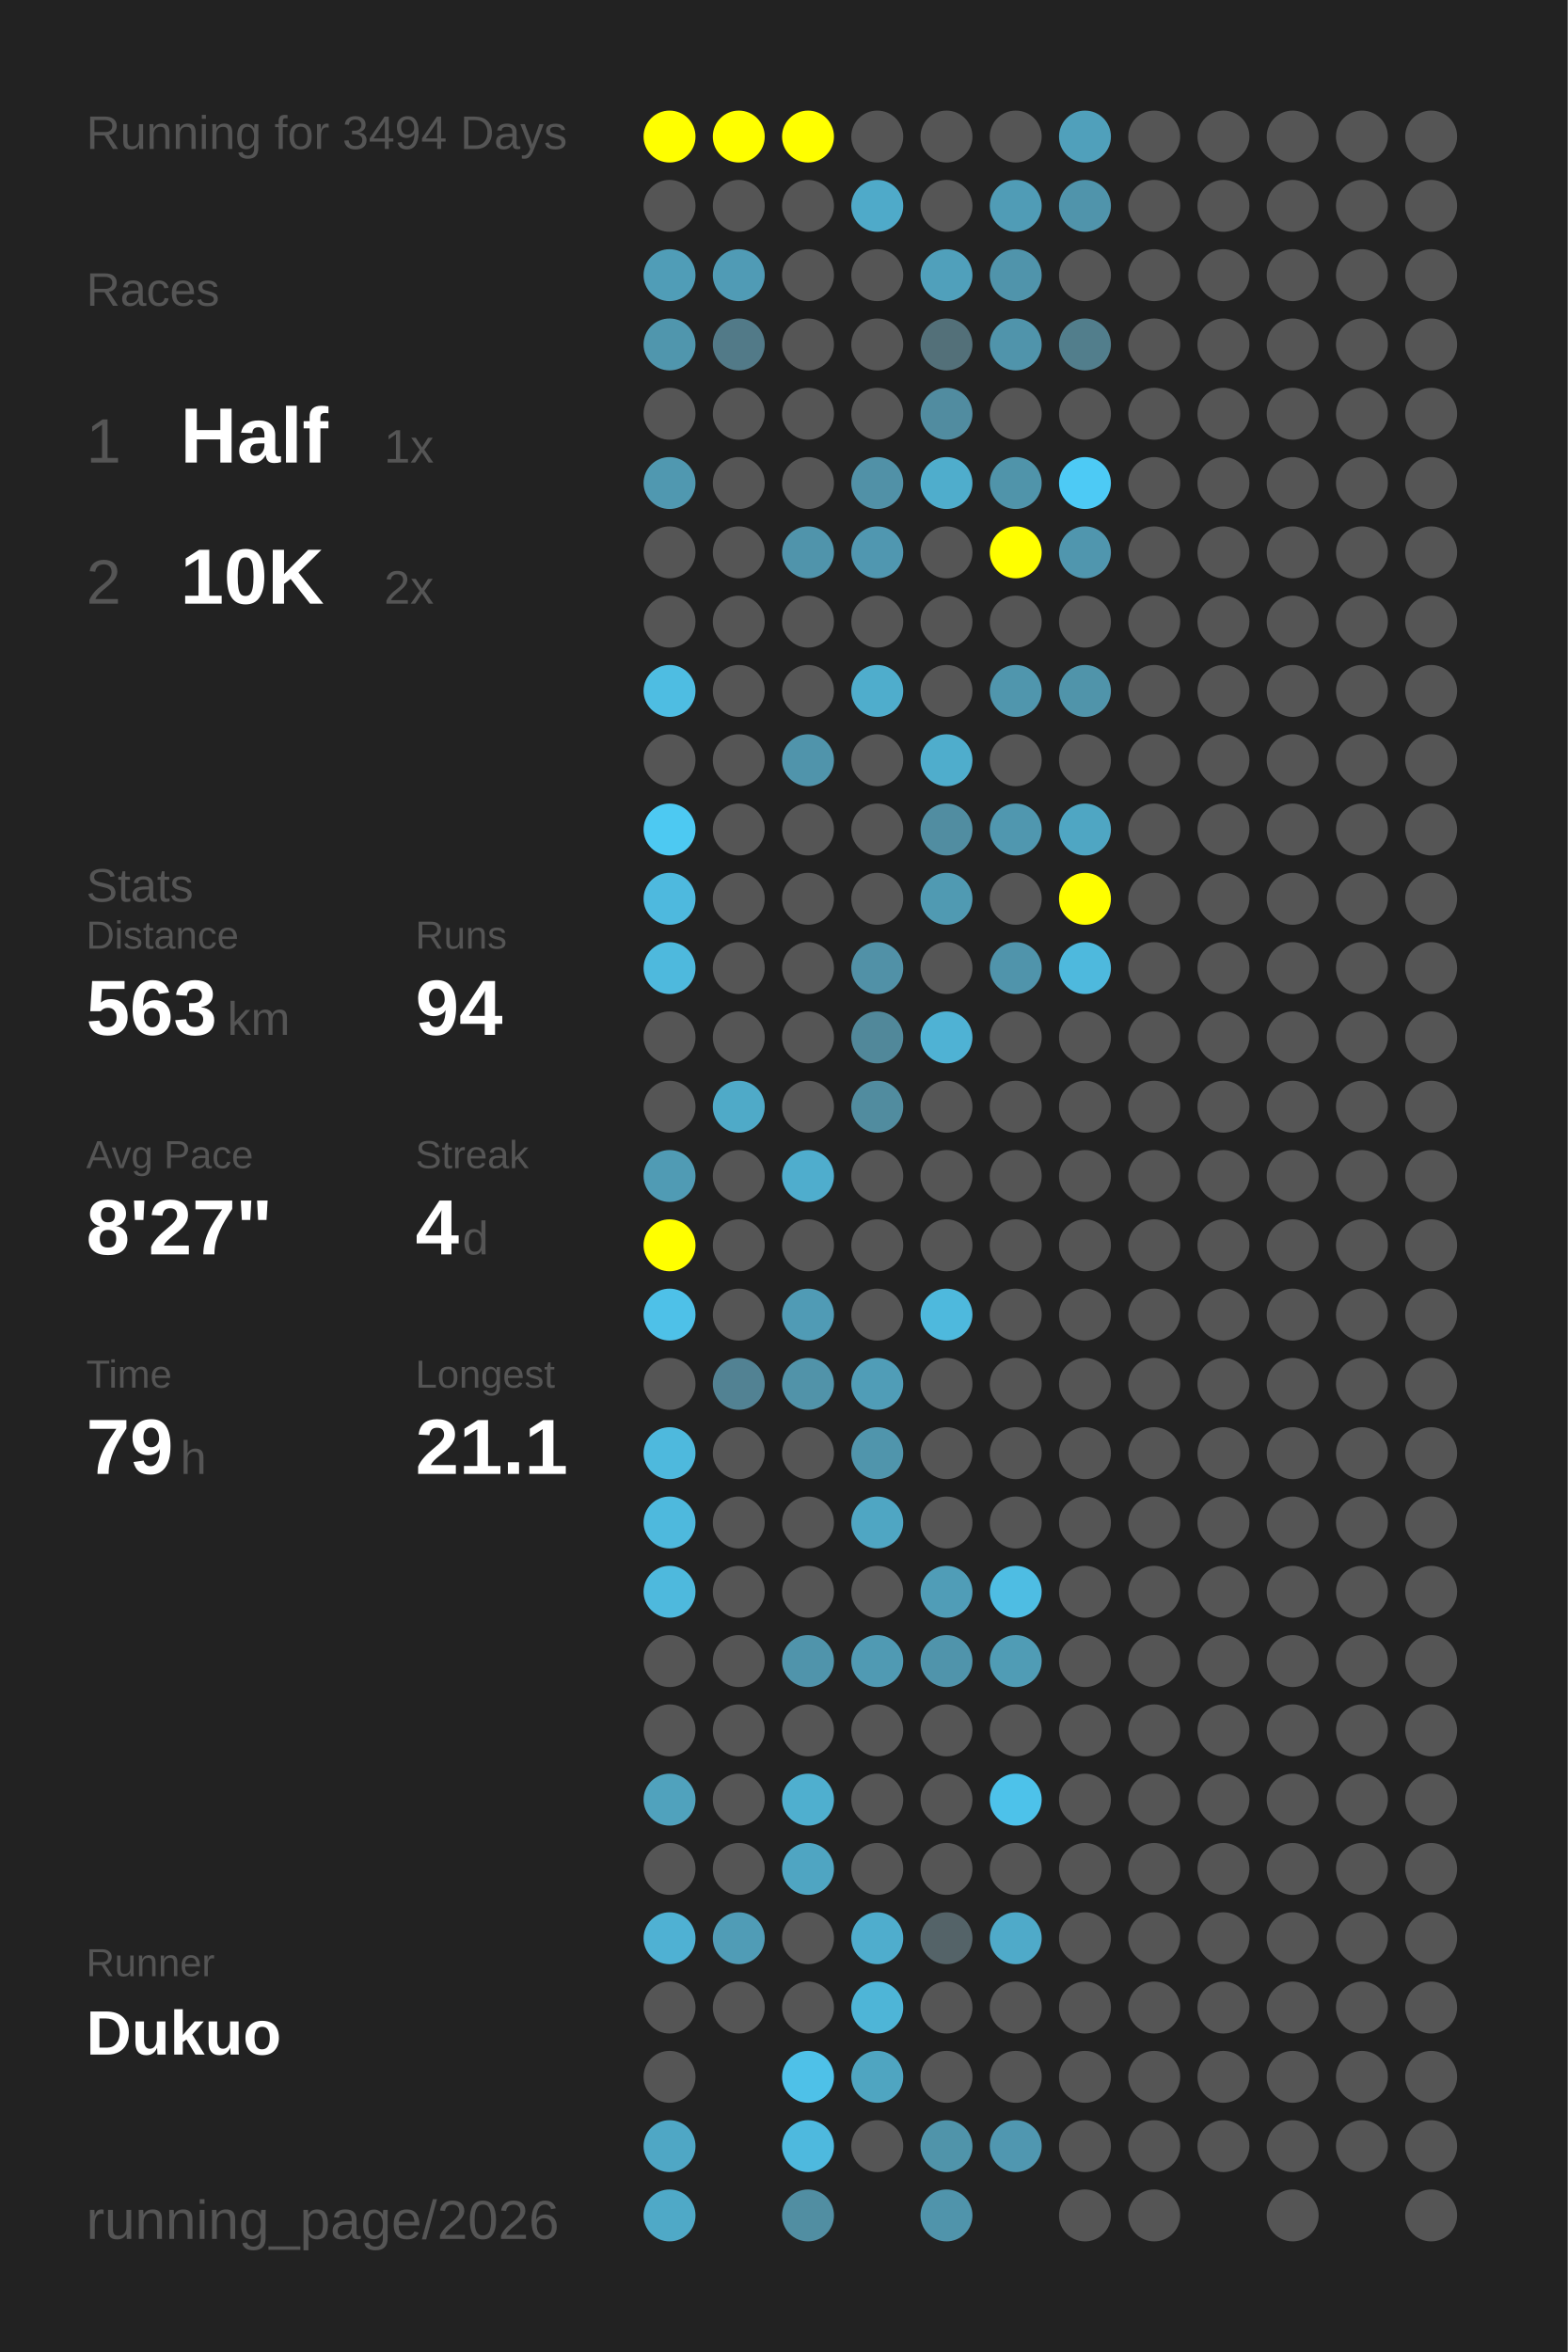
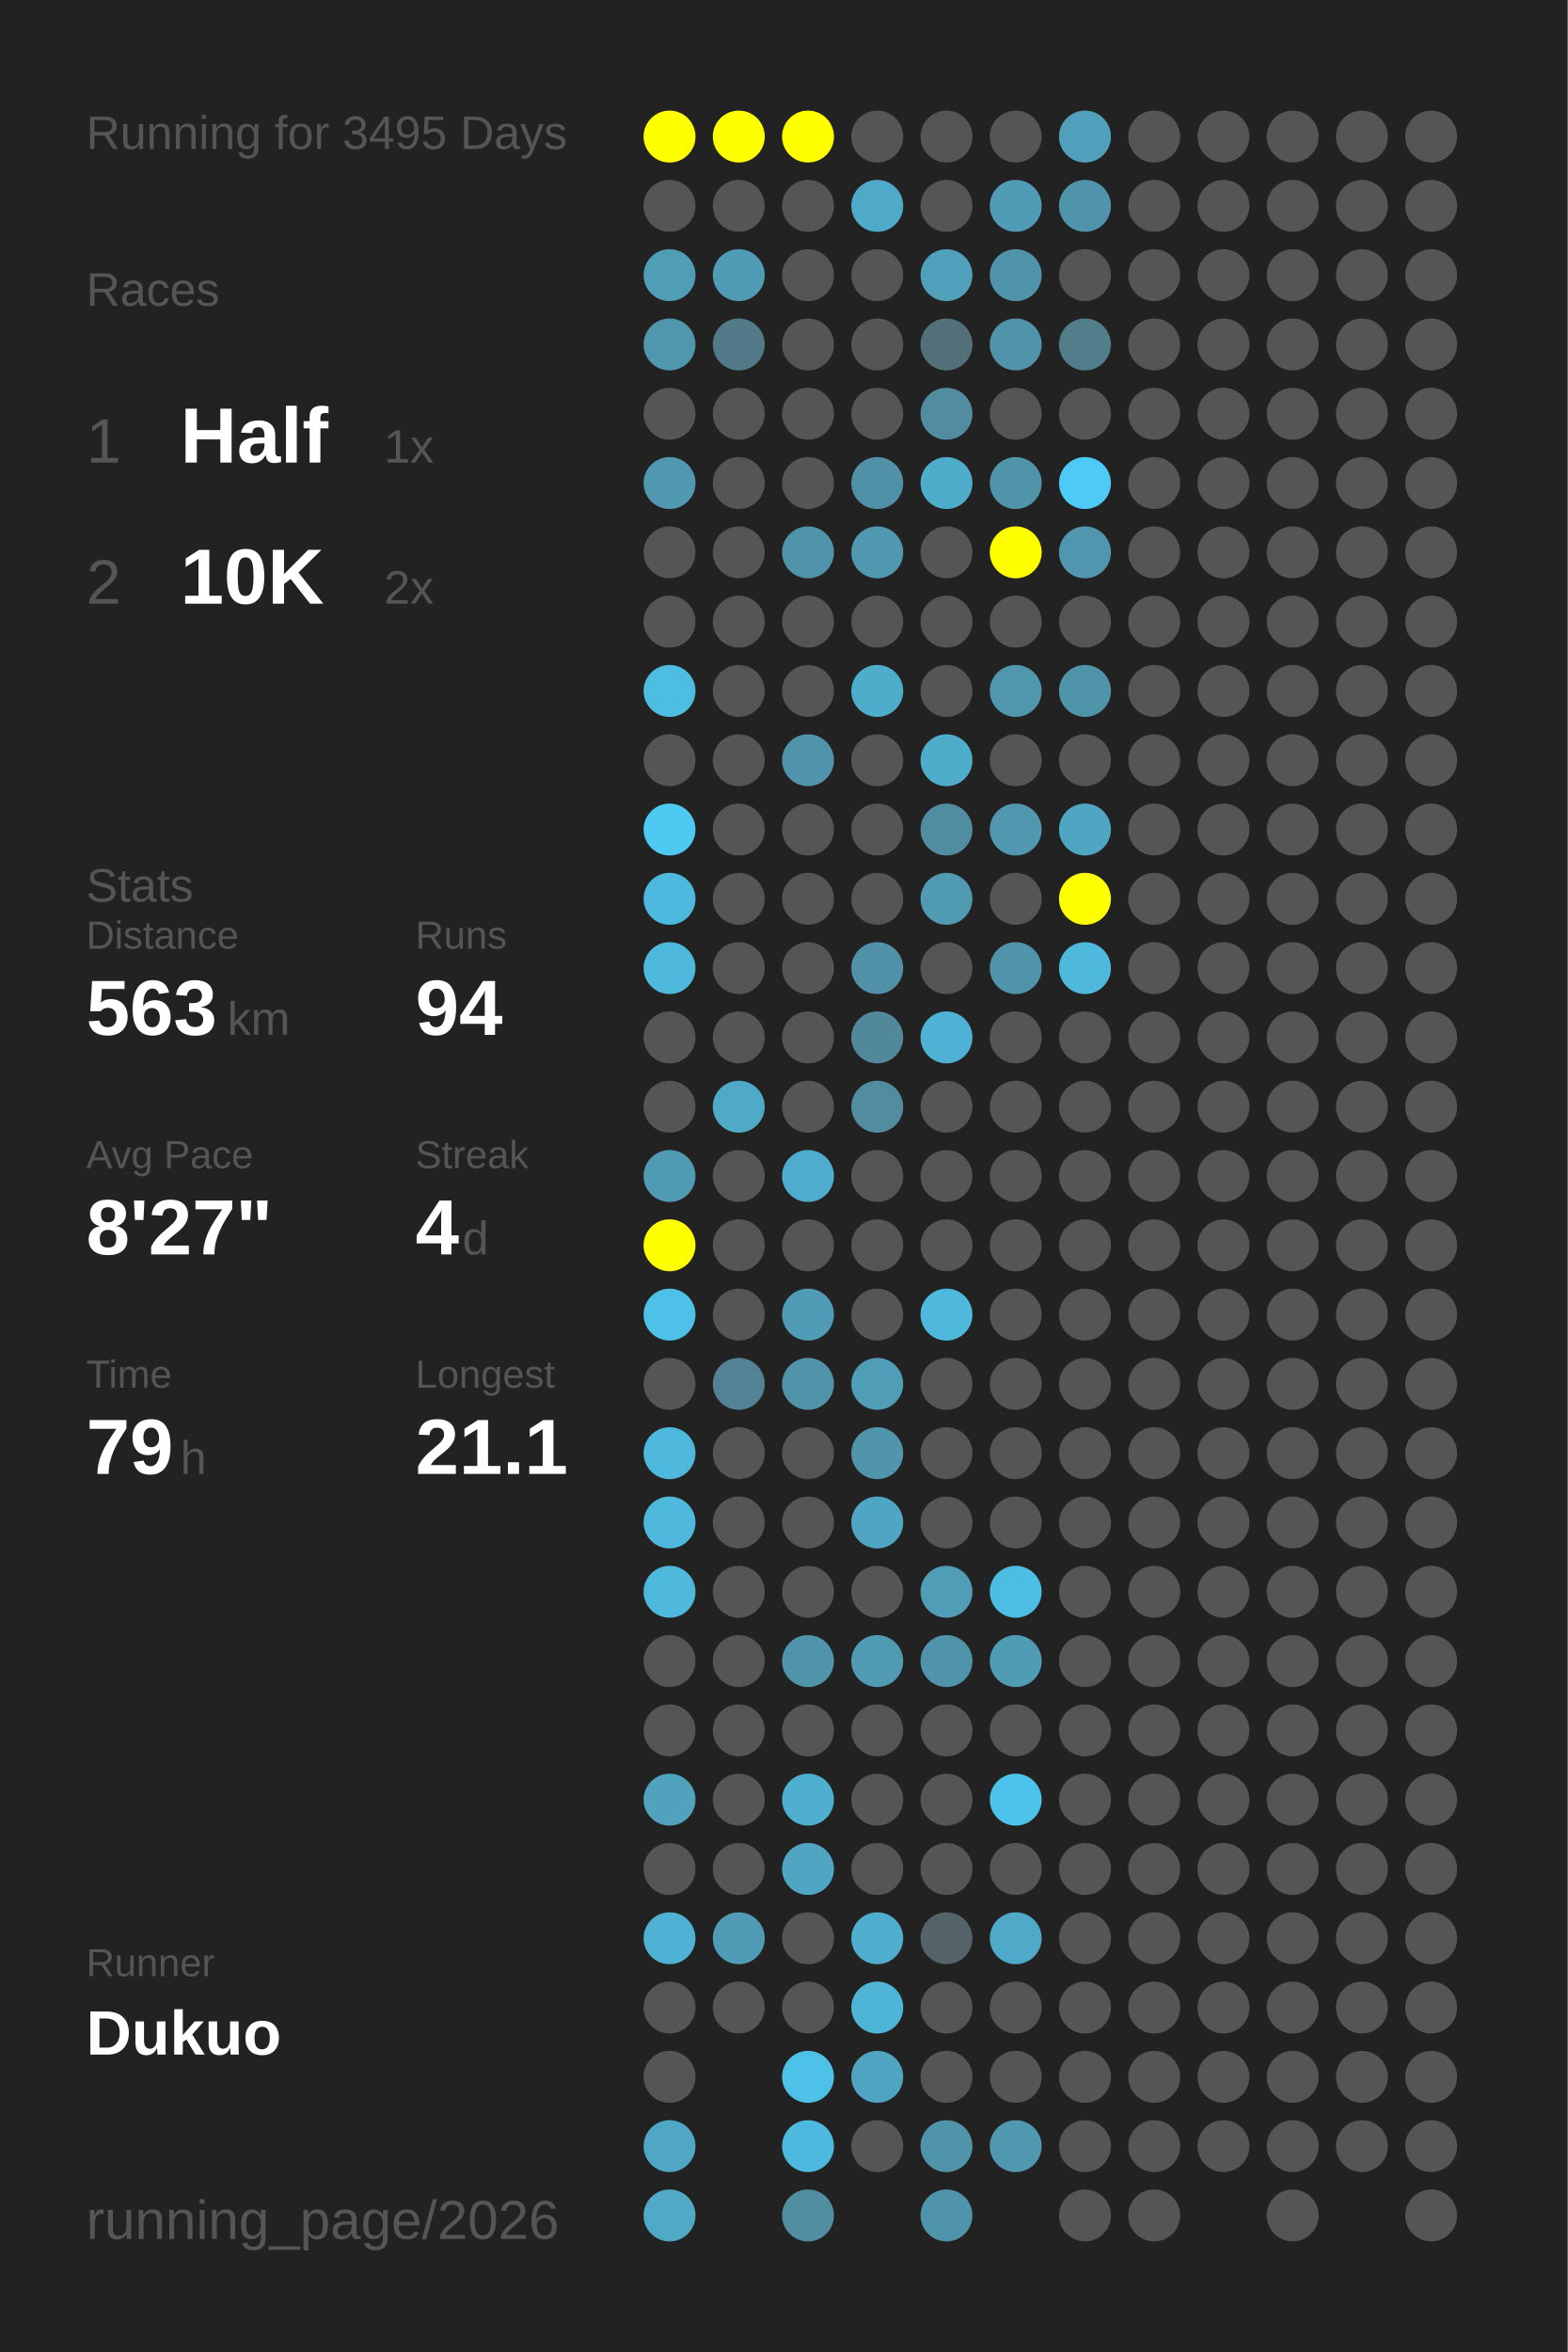
<svg xmlns="http://www.w3.org/2000/svg" baseProfile="full" height="300mm" version="1.1" viewBox="0,0,200,300" width="200mm">
  <defs />
  <rect fill="#222222" height="300" width="200" x="0" y="0" />
-   <text fill="#555555" style="font-size:6px; font-family:Arial;" x="11" y="19">Running for 3494 Days</text>
+   <text fill="#555555" style="font-size:6px; font-family:Arial;" x="11" y="19">Running for 3495 Days</text>
  <text fill="#555555" style="font-size:6px; font-family:Arial;" x="11" y="39">Races</text>
  <text fill="#555555" style="font-size:8px; font-family:Arial;" x="11" y="59">1</text>
  <text fill="#FFFFFF" style="font-size:10px; font-family:Arial; font-weight:bold;" x="23" y="59">Half</text>
  <text fill="#555555" style="font-size:6px; font-family:Arial;" x="49" y="59">1x</text>
  <text fill="#555555" style="font-size:8px; font-family:Arial;" x="11" y="77">2</text>
  <text fill="#FFFFFF" style="font-size:10px; font-family:Arial; font-weight:bold;" x="23" y="77">10K</text>
  <text fill="#555555" style="font-size:6px; font-family:Arial;" x="49" y="77">2x</text>
  <text fill="#555555" style="font-size:6px; font-family:Arial;" x="11" y="115">Stats</text>
  <text fill="#555555" style="font-size:5px; font-family:Arial;" x="11" y="121">Distance</text>
  <text fill="#FFFFFF" style="font-size:10px; font-family:Arial; font-weight:bold;" x="11" y="132">563</text>
  <text fill="#555555" style="font-size:6px; font-family:Arial;" x="29" y="132">km</text>
  <text fill="#555555" style="font-size:5px; font-family:Arial;" x="53" y="121">Runs</text>
  <text fill="#FFFFFF" style="font-size:10px; font-family:Arial; font-weight:bold;" x="53" y="132">94</text>
  <text fill="#555555" style="font-size:5px; font-family:Arial;" x="11" y="149">Avg Pace</text>
  <text fill="#FFFFFF" style="font-size:10px; font-family:Arial; font-weight:bold;" x="11" y="160">8'27"</text>
  <text fill="#555555" style="font-size:5px; font-family:Arial;" x="53" y="149">Streak</text>
  <text fill="#FFFFFF" style="font-size:10px; font-family:Arial; font-weight:bold;" x="53" y="160">4</text>
  <text fill="#555555" style="font-size:6px; font-family:Arial;" x="59" y="160">d</text>
  <text fill="#555555" style="font-size:5px; font-family:Arial;" x="11" y="177">Time</text>
  <text fill="#FFFFFF" style="font-size:10px; font-family:Arial; font-weight:bold;" x="11" y="188">79</text>
  <text fill="#555555" style="font-size:6px; font-family:Arial;" x="23" y="188">h</text>
  <text fill="#555555" style="font-size:5px; font-family:Arial;" x="53" y="177">Longest</text>
  <text fill="#FFFFFF" style="font-size:10px; font-family:Arial; font-weight:bold;" x="53" y="188">21.1</text>
  <text fill="#555555" style="font-size:5px; font-family:Arial;" x="11" y="252.065">Runner</text>
  <text fill="#FFFFFF" style="font-size:8px; font-family:Arial; font-weight:bold;" x="11" y="262.065">Dukuo</text>
  <text fill="#555555" style="font-size:7px; font-family:Arial;" x="11" y="285.581">running_page/2026</text>
  <circle cx="85.417" cy="17.419" fill="#FFFF00" r="3.312" />
  <circle cx="85.417" cy="26.258" fill="#555555" r="3.312" />
  <circle cx="85.417" cy="35.097" fill="#509db7" r="3.312" />
  <circle cx="85.417" cy="43.935" fill="#5096ad" r="3.312" />
  <circle cx="85.417" cy="52.774" fill="#555555" r="3.312" />
  <circle cx="85.417" cy="61.613" fill="#5098b0" r="3.312" />
  <circle cx="85.417" cy="70.452" fill="#555555" r="3.312" />
  <circle cx="85.417" cy="79.29" fill="#555555" r="3.312" />
  <circle cx="85.417" cy="88.129" fill="#4ebde2" r="3.312" />
  <circle cx="85.417" cy="96.968" fill="#555555" r="3.312" />
  <circle cx="85.417" cy="105.806" fill="#4dc9f2" r="3.312" />
  <circle cx="85.417" cy="114.645" fill="#4eb9de" r="3.312" />
  <circle cx="85.417" cy="123.484" fill="#4eb9dd" r="3.312" />
  <circle cx="85.417" cy="132.323" fill="#555555" r="3.312" />
  <circle cx="85.417" cy="141.161" fill="#555555" r="3.312" />
  <circle cx="85.417" cy="150" fill="#509bb4" r="3.312" />
  <circle cx="85.417" cy="158.839" fill="#FFFF00" r="3.312" />
  <circle cx="85.417" cy="167.677" fill="#4ec1e8" r="3.312" />
  <circle cx="85.417" cy="176.516" fill="#555555" r="3.312" />
  <circle cx="85.417" cy="185.355" fill="#4eb9dd" r="3.312" />
  <circle cx="85.417" cy="194.194" fill="#4eb9dd" r="3.312" />
  <circle cx="85.417" cy="203.032" fill="#4eb9dd" r="3.312" />
  <circle cx="85.417" cy="211.871" fill="#555555" r="3.312" />
  <circle cx="85.417" cy="220.71" fill="#555555" r="3.312" />
  <circle cx="85.417" cy="229.548" fill="#50a2bd" r="3.312" />
  <circle cx="85.417" cy="238.387" fill="#555555" r="3.312" />
  <circle cx="85.417" cy="247.226" fill="#4fb1d3" r="3.312" />
  <circle cx="85.417" cy="256.065" fill="#555555" r="3.312" />
  <circle cx="85.417" cy="264.903" fill="#555555" r="3.312" />
  <circle cx="85.417" cy="273.742" fill="#4fa7c5" r="3.312" />
  <circle cx="85.417" cy="282.581" fill="#4fa9c7" r="3.312" />
  <circle cx="94.25" cy="17.419" fill="#FFFF00" r="3.312" />
  <circle cx="94.25" cy="26.258" fill="#555555" r="3.312" />
  <circle cx="94.25" cy="35.097" fill="#509bb5" r="3.312" />
  <circle cx="94.25" cy="43.935" fill="#527a88" r="3.312" />
  <circle cx="94.25" cy="52.774" fill="#555555" r="3.312" />
  <circle cx="94.25" cy="61.613" fill="#555555" r="3.312" />
  <circle cx="94.25" cy="70.452" fill="#555555" r="3.312" />
  <circle cx="94.25" cy="79.29" fill="#555555" r="3.312" />
  <circle cx="94.25" cy="88.129" fill="#555555" r="3.312" />
  <circle cx="94.25" cy="96.968" fill="#555555" r="3.312" />
  <circle cx="94.25" cy="105.806" fill="#555555" r="3.312" />
  <circle cx="94.25" cy="114.645" fill="#555555" r="3.312" />
  <circle cx="94.25" cy="123.484" fill="#555555" r="3.312" />
  <circle cx="94.25" cy="132.323" fill="#555555" r="3.312" />
  <circle cx="94.25" cy="141.161" fill="#4faac8" r="3.312" />
  <circle cx="94.25" cy="150" fill="#555555" r="3.312" />
  <circle cx="94.25" cy="158.839" fill="#555555" r="3.312" />
  <circle cx="94.25" cy="167.677" fill="#555555" r="3.312" />
  <circle cx="94.25" cy="176.516" fill="#528293" r="3.312" />
  <circle cx="94.25" cy="185.355" fill="#555555" r="3.312" />
  <circle cx="94.25" cy="194.194" fill="#555555" r="3.312" />
  <circle cx="94.25" cy="203.032" fill="#555555" r="3.312" />
  <circle cx="94.25" cy="211.871" fill="#555555" r="3.312" />
  <circle cx="94.25" cy="220.71" fill="#555555" r="3.312" />
  <circle cx="94.25" cy="229.548" fill="#555555" r="3.312" />
  <circle cx="94.25" cy="238.387" fill="#555555" r="3.312" />
  <circle cx="94.25" cy="247.226" fill="#509cb6" r="3.312" />
  <circle cx="94.25" cy="256.065" fill="#555555" r="3.312" />
  <circle cx="103.083" cy="17.419" fill="#FFFF00" r="3.312" />
  <circle cx="103.083" cy="26.258" fill="#555555" r="3.312" />
  <circle cx="103.083" cy="35.097" fill="#555555" r="3.312" />
  <circle cx="103.083" cy="43.935" fill="#555555" r="3.312" />
  <circle cx="103.083" cy="52.774" fill="#555555" r="3.312" />
  <circle cx="103.083" cy="61.613" fill="#555555" r="3.312" />
  <circle cx="103.083" cy="70.452" fill="#5094ab" r="3.312" />
  <circle cx="103.083" cy="79.29" fill="#555555" r="3.312" />
  <circle cx="103.083" cy="88.129" fill="#555555" r="3.312" />
  <circle cx="103.083" cy="96.968" fill="#5094ab" r="3.312" />
  <circle cx="103.083" cy="105.806" fill="#555555" r="3.312" />
  <circle cx="103.083" cy="114.645" fill="#555555" r="3.312" />
  <circle cx="103.083" cy="123.484" fill="#555555" r="3.312" />
  <circle cx="103.083" cy="132.323" fill="#555555" r="3.312" />
  <circle cx="103.083" cy="141.161" fill="#555555" r="3.312" />
  <circle cx="103.083" cy="150" fill="#4fadcd" r="3.312" />
  <circle cx="103.083" cy="158.839" fill="#555555" r="3.312" />
  <circle cx="103.083" cy="167.677" fill="#509bb5" r="3.312" />
  <circle cx="103.083" cy="176.516" fill="#5193a9" r="3.312" />
  <circle cx="103.083" cy="185.355" fill="#555555" r="3.312" />
  <circle cx="103.083" cy="194.194" fill="#555555" r="3.312" />
  <circle cx="103.083" cy="203.032" fill="#555555" r="3.312" />
  <circle cx="103.083" cy="211.871" fill="#5094ab" r="3.312" />
  <circle cx="103.083" cy="220.71" fill="#555555" r="3.312" />
  <circle cx="103.083" cy="229.548" fill="#4fafcf" r="3.312" />
  <circle cx="103.083" cy="238.387" fill="#4fa5c2" r="3.312" />
  <circle cx="103.083" cy="247.226" fill="#555555" r="3.312" />
  <circle cx="103.083" cy="256.065" fill="#555555" r="3.312" />
  <circle cx="103.083" cy="264.903" fill="#4ec1e8" r="3.312" />
  <circle cx="103.083" cy="273.742" fill="#4eb9de" r="3.312" />
  <circle cx="103.083" cy="282.581" fill="#518ea2" r="3.312" />
  <circle cx="111.917" cy="17.419" fill="#555555" r="3.312" />
  <circle cx="111.917" cy="26.258" fill="#4faac9" r="3.312" />
  <circle cx="111.917" cy="35.097" fill="#555555" r="3.312" />
  <circle cx="111.917" cy="43.935" fill="#555555" r="3.312" />
  <circle cx="111.917" cy="52.774" fill="#555555" r="3.312" />
  <circle cx="111.917" cy="61.613" fill="#5191a7" r="3.312" />
  <circle cx="111.917" cy="70.452" fill="#5097b0" r="3.312" />
  <circle cx="111.917" cy="79.29" fill="#555555" r="3.312" />
  <circle cx="111.917" cy="88.129" fill="#4fadcc" r="3.312" />
  <circle cx="111.917" cy="96.968" fill="#555555" r="3.312" />
  <circle cx="111.917" cy="105.806" fill="#555555" r="3.312" />
  <circle cx="111.917" cy="114.645" fill="#555555" r="3.312" />
  <circle cx="111.917" cy="123.484" fill="#5191a7" r="3.312" />
  <circle cx="111.917" cy="132.323" fill="#51889a" r="3.312" />
  <circle cx="111.917" cy="141.161" fill="#518c9f" r="3.312" />
  <circle cx="111.917" cy="150" fill="#555555" r="3.312" />
  <circle cx="111.917" cy="158.839" fill="#555555" r="3.312" />
  <circle cx="111.917" cy="167.677" fill="#555555" r="3.312" />
  <circle cx="111.917" cy="176.516" fill="#509db7" r="3.312" />
  <circle cx="111.917" cy="185.355" fill="#5095ac" r="3.312" />
  <circle cx="111.917" cy="194.194" fill="#4fa6c3" r="3.312" />
  <circle cx="111.917" cy="203.032" fill="#555555" r="3.312" />
  <circle cx="111.917" cy="211.871" fill="#509ab3" r="3.312" />
  <circle cx="111.917" cy="220.71" fill="#555555" r="3.312" />
  <circle cx="111.917" cy="229.548" fill="#555555" r="3.312" />
  <circle cx="111.917" cy="238.387" fill="#555555" r="3.312" />
  <circle cx="111.917" cy="247.226" fill="#4fadcd" r="3.312" />
  <circle cx="111.917" cy="256.065" fill="#4eb5d7" r="3.312" />
  <circle cx="111.917" cy="264.903" fill="#4fa5c1" r="3.312" />
  <circle cx="111.917" cy="273.742" fill="#555555" r="3.312" />
  <circle cx="120.75" cy="17.419" fill="#555555" r="3.312" />
  <circle cx="120.75" cy="26.258" fill="#555555" r="3.312" />
  <circle cx="120.75" cy="35.097" fill="#50a0bb" r="3.312" />
  <circle cx="120.75" cy="43.935" fill="#537079" r="3.312" />
  <circle cx="120.75" cy="52.774" fill="#518ca0" r="3.312" />
  <circle cx="120.75" cy="61.613" fill="#4fadcc" r="3.312" />
  <circle cx="120.75" cy="70.452" fill="#555555" r="3.312" />
  <circle cx="120.75" cy="79.29" fill="#555555" r="3.312" />
  <circle cx="120.75" cy="88.129" fill="#555555" r="3.312" />
  <circle cx="120.75" cy="96.968" fill="#4fadcc" r="3.312" />
  <circle cx="120.75" cy="105.806" fill="#518da1" r="3.312" />
  <circle cx="120.75" cy="114.645" fill="#509ab2" r="3.312" />
  <circle cx="120.75" cy="123.484" fill="#555555" r="3.312" />
  <circle cx="120.75" cy="132.323" fill="#4fb2d4" r="3.312" />
  <circle cx="120.75" cy="141.161" fill="#555555" r="3.312" />
  <circle cx="120.75" cy="150" fill="#555555" r="3.312" />
  <circle cx="120.75" cy="158.839" fill="#555555" r="3.312" />
  <circle cx="120.75" cy="167.677" fill="#4eb9dd" r="3.312" />
  <circle cx="120.75" cy="176.516" fill="#555555" r="3.312" />
  <circle cx="120.75" cy="185.355" fill="#555555" r="3.312" />
  <circle cx="120.75" cy="194.194" fill="#555555" r="3.312" />
  <circle cx="120.75" cy="203.032" fill="#509db7" r="3.312" />
  <circle cx="120.75" cy="211.871" fill="#5094ab" r="3.312" />
  <circle cx="120.75" cy="220.71" fill="#555555" r="3.312" />
  <circle cx="120.75" cy="229.548" fill="#555555" r="3.312" />
  <circle cx="120.75" cy="238.387" fill="#555555" r="3.312" />
  <circle cx="120.75" cy="247.226" fill="#546368" r="3.312" />
  <circle cx="120.75" cy="256.065" fill="#555555" r="3.312" />
  <circle cx="120.75" cy="264.903" fill="#555555" r="3.312" />
  <circle cx="120.75" cy="273.742" fill="#5094aa" r="3.312" />
  <circle cx="120.75" cy="282.581" fill="#5094ab" r="3.312" />
  <circle cx="129.583" cy="17.419" fill="#555555" r="3.312" />
  <circle cx="129.583" cy="26.258" fill="#509cb6" r="3.312" />
  <circle cx="129.583" cy="35.097" fill="#5094ab" r="3.312" />
  <circle cx="129.583" cy="43.935" fill="#5094ab" r="3.312" />
  <circle cx="129.583" cy="52.774" fill="#555555" r="3.312" />
  <circle cx="129.583" cy="61.613" fill="#5094aa" r="3.312" />
  <circle cx="129.583" cy="70.452" fill="#FFFF00" r="3.312" />
  <circle cx="129.583" cy="79.29" fill="#555555" r="3.312" />
  <circle cx="129.583" cy="88.129" fill="#5096ad" r="3.312" />
  <circle cx="129.583" cy="96.968" fill="#555555" r="3.312" />
  <circle cx="129.583" cy="105.806" fill="#5097af" r="3.312" />
  <circle cx="129.583" cy="114.645" fill="#555555" r="3.312" />
  <circle cx="129.583" cy="123.484" fill="#5094ab" r="3.312" />
  <circle cx="129.583" cy="132.323" fill="#555555" r="3.312" />
  <circle cx="129.583" cy="141.161" fill="#555555" r="3.312" />
  <circle cx="129.583" cy="150" fill="#555555" r="3.312" />
  <circle cx="129.583" cy="158.839" fill="#555555" r="3.312" />
  <circle cx="129.583" cy="167.677" fill="#555555" r="3.312" />
  <circle cx="129.583" cy="176.516" fill="#555555" r="3.312" />
  <circle cx="129.583" cy="185.355" fill="#555555" r="3.312" />
  <circle cx="129.583" cy="194.194" fill="#555555" r="3.312" />
  <circle cx="129.583" cy="203.032" fill="#4ebde3" r="3.312" />
  <circle cx="129.583" cy="211.871" fill="#509cb5" r="3.312" />
  <circle cx="129.583" cy="220.71" fill="#555555" r="3.312" />
  <circle cx="129.583" cy="229.548" fill="#4dc2ea" r="3.312" />
  <circle cx="129.583" cy="238.387" fill="#555555" r="3.312" />
  <circle cx="129.583" cy="247.226" fill="#4faac9" r="3.312" />
  <circle cx="129.583" cy="256.065" fill="#555555" r="3.312" />
  <circle cx="129.583" cy="264.903" fill="#555555" r="3.312" />
  <circle cx="129.583" cy="273.742" fill="#5097b0" r="3.312" />
  <circle cx="138.417" cy="17.419" fill="#50a0bb" r="3.312" />
  <circle cx="138.417" cy="26.258" fill="#5094ab" r="3.312" />
  <circle cx="138.417" cy="35.097" fill="#555555" r="3.312" />
  <circle cx="138.417" cy="43.935" fill="#527e8c" r="3.312" />
  <circle cx="138.417" cy="52.774" fill="#555555" r="3.312" />
  <circle cx="138.417" cy="61.613" fill="#4dcaf5" r="3.312" />
  <circle cx="138.417" cy="70.452" fill="#5096ae" r="3.312" />
  <circle cx="138.417" cy="79.29" fill="#555555" r="3.312" />
  <circle cx="138.417" cy="88.129" fill="#5094aa" r="3.312" />
  <circle cx="138.417" cy="96.968" fill="#555555" r="3.312" />
  <circle cx="138.417" cy="105.806" fill="#4fa6c3" r="3.312" />
  <circle cx="138.417" cy="114.645" fill="#FFFF00" r="3.312" />
  <circle cx="138.417" cy="123.484" fill="#4eb9dd" r="3.312" />
  <circle cx="138.417" cy="132.323" fill="#555555" r="3.312" />
  <circle cx="138.417" cy="141.161" fill="#555555" r="3.312" />
  <circle cx="138.417" cy="150" fill="#555555" r="3.312" />
  <circle cx="138.417" cy="158.839" fill="#555555" r="3.312" />
  <circle cx="138.417" cy="167.677" fill="#555555" r="3.312" />
  <circle cx="138.417" cy="176.516" fill="#555555" r="3.312" />
  <circle cx="138.417" cy="185.355" fill="#555555" r="3.312" />
  <circle cx="138.417" cy="194.194" fill="#555555" r="3.312" />
  <circle cx="138.417" cy="203.032" fill="#555555" r="3.312" />
  <circle cx="138.417" cy="211.871" fill="#555555" r="3.312" />
  <circle cx="138.417" cy="220.71" fill="#555555" r="3.312" />
  <circle cx="138.417" cy="229.548" fill="#555555" r="3.312" />
  <circle cx="138.417" cy="238.387" fill="#555555" r="3.312" />
  <circle cx="138.417" cy="247.226" fill="#555555" r="3.312" />
  <circle cx="138.417" cy="256.065" fill="#555555" r="3.312" />
  <circle cx="138.417" cy="264.903" fill="#555555" r="3.312" />
  <circle cx="138.417" cy="273.742" fill="#555555" r="3.312" />
  <circle cx="138.417" cy="282.581" fill="#555555" r="3.312" />
  <circle cx="147.25" cy="17.419" fill="#555555" r="3.312" />
  <circle cx="147.25" cy="26.258" fill="#555555" r="3.312" />
  <circle cx="147.25" cy="35.097" fill="#555555" r="3.312" />
  <circle cx="147.25" cy="43.935" fill="#555555" r="3.312" />
  <circle cx="147.25" cy="52.774" fill="#555555" r="3.312" />
  <circle cx="147.25" cy="61.613" fill="#555555" r="3.312" />
  <circle cx="147.25" cy="70.452" fill="#555555" r="3.312" />
  <circle cx="147.25" cy="79.29" fill="#555555" r="3.312" />
  <circle cx="147.25" cy="88.129" fill="#555555" r="3.312" />
  <circle cx="147.25" cy="96.968" fill="#555555" r="3.312" />
  <circle cx="147.25" cy="105.806" fill="#555555" r="3.312" />
  <circle cx="147.25" cy="114.645" fill="#555555" r="3.312" />
  <circle cx="147.25" cy="123.484" fill="#555555" r="3.312" />
  <circle cx="147.25" cy="132.323" fill="#555555" r="3.312" />
  <circle cx="147.25" cy="141.161" fill="#555555" r="3.312" />
  <circle cx="147.25" cy="150" fill="#555555" r="3.312" />
  <circle cx="147.25" cy="158.839" fill="#555555" r="3.312" />
  <circle cx="147.25" cy="167.677" fill="#555555" r="3.312" />
  <circle cx="147.25" cy="176.516" fill="#555555" r="3.312" />
  <circle cx="147.25" cy="185.355" fill="#555555" r="3.312" />
  <circle cx="147.25" cy="194.194" fill="#555555" r="3.312" />
  <circle cx="147.25" cy="203.032" fill="#555555" r="3.312" />
  <circle cx="147.25" cy="211.871" fill="#555555" r="3.312" />
  <circle cx="147.25" cy="220.71" fill="#555555" r="3.312" />
  <circle cx="147.25" cy="229.548" fill="#555555" r="3.312" />
  <circle cx="147.25" cy="238.387" fill="#555555" r="3.312" />
  <circle cx="147.25" cy="247.226" fill="#555555" r="3.312" />
  <circle cx="147.25" cy="256.065" fill="#555555" r="3.312" />
  <circle cx="147.25" cy="264.903" fill="#555555" r="3.312" />
  <circle cx="147.25" cy="273.742" fill="#555555" r="3.312" />
  <circle cx="147.25" cy="282.581" fill="#555555" r="3.312" />
  <circle cx="156.083" cy="17.419" fill="#555555" r="3.312" />
  <circle cx="156.083" cy="26.258" fill="#555555" r="3.312" />
  <circle cx="156.083" cy="35.097" fill="#555555" r="3.312" />
  <circle cx="156.083" cy="43.935" fill="#555555" r="3.312" />
  <circle cx="156.083" cy="52.774" fill="#555555" r="3.312" />
  <circle cx="156.083" cy="61.613" fill="#555555" r="3.312" />
  <circle cx="156.083" cy="70.452" fill="#555555" r="3.312" />
  <circle cx="156.083" cy="79.29" fill="#555555" r="3.312" />
  <circle cx="156.083" cy="88.129" fill="#555555" r="3.312" />
  <circle cx="156.083" cy="96.968" fill="#555555" r="3.312" />
  <circle cx="156.083" cy="105.806" fill="#555555" r="3.312" />
  <circle cx="156.083" cy="114.645" fill="#555555" r="3.312" />
  <circle cx="156.083" cy="123.484" fill="#555555" r="3.312" />
  <circle cx="156.083" cy="132.323" fill="#555555" r="3.312" />
  <circle cx="156.083" cy="141.161" fill="#555555" r="3.312" />
  <circle cx="156.083" cy="150" fill="#555555" r="3.312" />
  <circle cx="156.083" cy="158.839" fill="#555555" r="3.312" />
  <circle cx="156.083" cy="167.677" fill="#555555" r="3.312" />
  <circle cx="156.083" cy="176.516" fill="#555555" r="3.312" />
  <circle cx="156.083" cy="185.355" fill="#555555" r="3.312" />
  <circle cx="156.083" cy="194.194" fill="#555555" r="3.312" />
  <circle cx="156.083" cy="203.032" fill="#555555" r="3.312" />
  <circle cx="156.083" cy="211.871" fill="#555555" r="3.312" />
  <circle cx="156.083" cy="220.71" fill="#555555" r="3.312" />
  <circle cx="156.083" cy="229.548" fill="#555555" r="3.312" />
  <circle cx="156.083" cy="238.387" fill="#555555" r="3.312" />
  <circle cx="156.083" cy="247.226" fill="#555555" r="3.312" />
  <circle cx="156.083" cy="256.065" fill="#555555" r="3.312" />
  <circle cx="156.083" cy="264.903" fill="#555555" r="3.312" />
  <circle cx="156.083" cy="273.742" fill="#555555" r="3.312" />
  <circle cx="164.917" cy="17.419" fill="#555555" r="3.312" />
  <circle cx="164.917" cy="26.258" fill="#555555" r="3.312" />
  <circle cx="164.917" cy="35.097" fill="#555555" r="3.312" />
  <circle cx="164.917" cy="43.935" fill="#555555" r="3.312" />
  <circle cx="164.917" cy="52.774" fill="#555555" r="3.312" />
  <circle cx="164.917" cy="61.613" fill="#555555" r="3.312" />
  <circle cx="164.917" cy="70.452" fill="#555555" r="3.312" />
  <circle cx="164.917" cy="79.29" fill="#555555" r="3.312" />
  <circle cx="164.917" cy="88.129" fill="#555555" r="3.312" />
  <circle cx="164.917" cy="96.968" fill="#555555" r="3.312" />
  <circle cx="164.917" cy="105.806" fill="#555555" r="3.312" />
  <circle cx="164.917" cy="114.645" fill="#555555" r="3.312" />
  <circle cx="164.917" cy="123.484" fill="#555555" r="3.312" />
  <circle cx="164.917" cy="132.323" fill="#555555" r="3.312" />
  <circle cx="164.917" cy="141.161" fill="#555555" r="3.312" />
  <circle cx="164.917" cy="150" fill="#555555" r="3.312" />
  <circle cx="164.917" cy="158.839" fill="#555555" r="3.312" />
  <circle cx="164.917" cy="167.677" fill="#555555" r="3.312" />
  <circle cx="164.917" cy="176.516" fill="#555555" r="3.312" />
  <circle cx="164.917" cy="185.355" fill="#555555" r="3.312" />
  <circle cx="164.917" cy="194.194" fill="#555555" r="3.312" />
  <circle cx="164.917" cy="203.032" fill="#555555" r="3.312" />
  <circle cx="164.917" cy="211.871" fill="#555555" r="3.312" />
  <circle cx="164.917" cy="220.71" fill="#555555" r="3.312" />
  <circle cx="164.917" cy="229.548" fill="#555555" r="3.312" />
  <circle cx="164.917" cy="238.387" fill="#555555" r="3.312" />
  <circle cx="164.917" cy="247.226" fill="#555555" r="3.312" />
  <circle cx="164.917" cy="256.065" fill="#555555" r="3.312" />
  <circle cx="164.917" cy="264.903" fill="#555555" r="3.312" />
  <circle cx="164.917" cy="273.742" fill="#555555" r="3.312" />
  <circle cx="164.917" cy="282.581" fill="#555555" r="3.312" />
  <circle cx="173.75" cy="17.419" fill="#555555" r="3.312" />
  <circle cx="173.75" cy="26.258" fill="#555555" r="3.312" />
  <circle cx="173.75" cy="35.097" fill="#555555" r="3.312" />
  <circle cx="173.75" cy="43.935" fill="#555555" r="3.312" />
  <circle cx="173.75" cy="52.774" fill="#555555" r="3.312" />
  <circle cx="173.75" cy="61.613" fill="#555555" r="3.312" />
  <circle cx="173.75" cy="70.452" fill="#555555" r="3.312" />
  <circle cx="173.75" cy="79.29" fill="#555555" r="3.312" />
  <circle cx="173.75" cy="88.129" fill="#555555" r="3.312" />
  <circle cx="173.75" cy="96.968" fill="#555555" r="3.312" />
  <circle cx="173.75" cy="105.806" fill="#555555" r="3.312" />
  <circle cx="173.75" cy="114.645" fill="#555555" r="3.312" />
  <circle cx="173.75" cy="123.484" fill="#555555" r="3.312" />
  <circle cx="173.75" cy="132.323" fill="#555555" r="3.312" />
  <circle cx="173.75" cy="141.161" fill="#555555" r="3.312" />
  <circle cx="173.75" cy="150" fill="#555555" r="3.312" />
  <circle cx="173.75" cy="158.839" fill="#555555" r="3.312" />
  <circle cx="173.75" cy="167.677" fill="#555555" r="3.312" />
  <circle cx="173.75" cy="176.516" fill="#555555" r="3.312" />
  <circle cx="173.75" cy="185.355" fill="#555555" r="3.312" />
  <circle cx="173.75" cy="194.194" fill="#555555" r="3.312" />
  <circle cx="173.75" cy="203.032" fill="#555555" r="3.312" />
  <circle cx="173.75" cy="211.871" fill="#555555" r="3.312" />
  <circle cx="173.75" cy="220.71" fill="#555555" r="3.312" />
  <circle cx="173.75" cy="229.548" fill="#555555" r="3.312" />
  <circle cx="173.75" cy="238.387" fill="#555555" r="3.312" />
  <circle cx="173.75" cy="247.226" fill="#555555" r="3.312" />
  <circle cx="173.75" cy="256.065" fill="#555555" r="3.312" />
  <circle cx="173.75" cy="264.903" fill="#555555" r="3.312" />
  <circle cx="173.75" cy="273.742" fill="#555555" r="3.312" />
  <circle cx="182.583" cy="17.419" fill="#555555" r="3.312" />
  <circle cx="182.583" cy="26.258" fill="#555555" r="3.312" />
  <circle cx="182.583" cy="35.097" fill="#555555" r="3.312" />
  <circle cx="182.583" cy="43.935" fill="#555555" r="3.312" />
  <circle cx="182.583" cy="52.774" fill="#555555" r="3.312" />
  <circle cx="182.583" cy="61.613" fill="#555555" r="3.312" />
  <circle cx="182.583" cy="70.452" fill="#555555" r="3.312" />
  <circle cx="182.583" cy="79.29" fill="#555555" r="3.312" />
  <circle cx="182.583" cy="88.129" fill="#555555" r="3.312" />
  <circle cx="182.583" cy="96.968" fill="#555555" r="3.312" />
  <circle cx="182.583" cy="105.806" fill="#555555" r="3.312" />
  <circle cx="182.583" cy="114.645" fill="#555555" r="3.312" />
  <circle cx="182.583" cy="123.484" fill="#555555" r="3.312" />
  <circle cx="182.583" cy="132.323" fill="#555555" r="3.312" />
  <circle cx="182.583" cy="141.161" fill="#555555" r="3.312" />
  <circle cx="182.583" cy="150" fill="#555555" r="3.312" />
  <circle cx="182.583" cy="158.839" fill="#555555" r="3.312" />
  <circle cx="182.583" cy="167.677" fill="#555555" r="3.312" />
  <circle cx="182.583" cy="176.516" fill="#555555" r="3.312" />
  <circle cx="182.583" cy="185.355" fill="#555555" r="3.312" />
  <circle cx="182.583" cy="194.194" fill="#555555" r="3.312" />
  <circle cx="182.583" cy="203.032" fill="#555555" r="3.312" />
  <circle cx="182.583" cy="211.871" fill="#555555" r="3.312" />
  <circle cx="182.583" cy="220.71" fill="#555555" r="3.312" />
  <circle cx="182.583" cy="229.548" fill="#555555" r="3.312" />
  <circle cx="182.583" cy="238.387" fill="#555555" r="3.312" />
  <circle cx="182.583" cy="247.226" fill="#555555" r="3.312" />
  <circle cx="182.583" cy="256.065" fill="#555555" r="3.312" />
  <circle cx="182.583" cy="264.903" fill="#555555" r="3.312" />
  <circle cx="182.583" cy="273.742" fill="#555555" r="3.312" />
  <circle cx="182.583" cy="282.581" fill="#555555" r="3.312" />
</svg>
